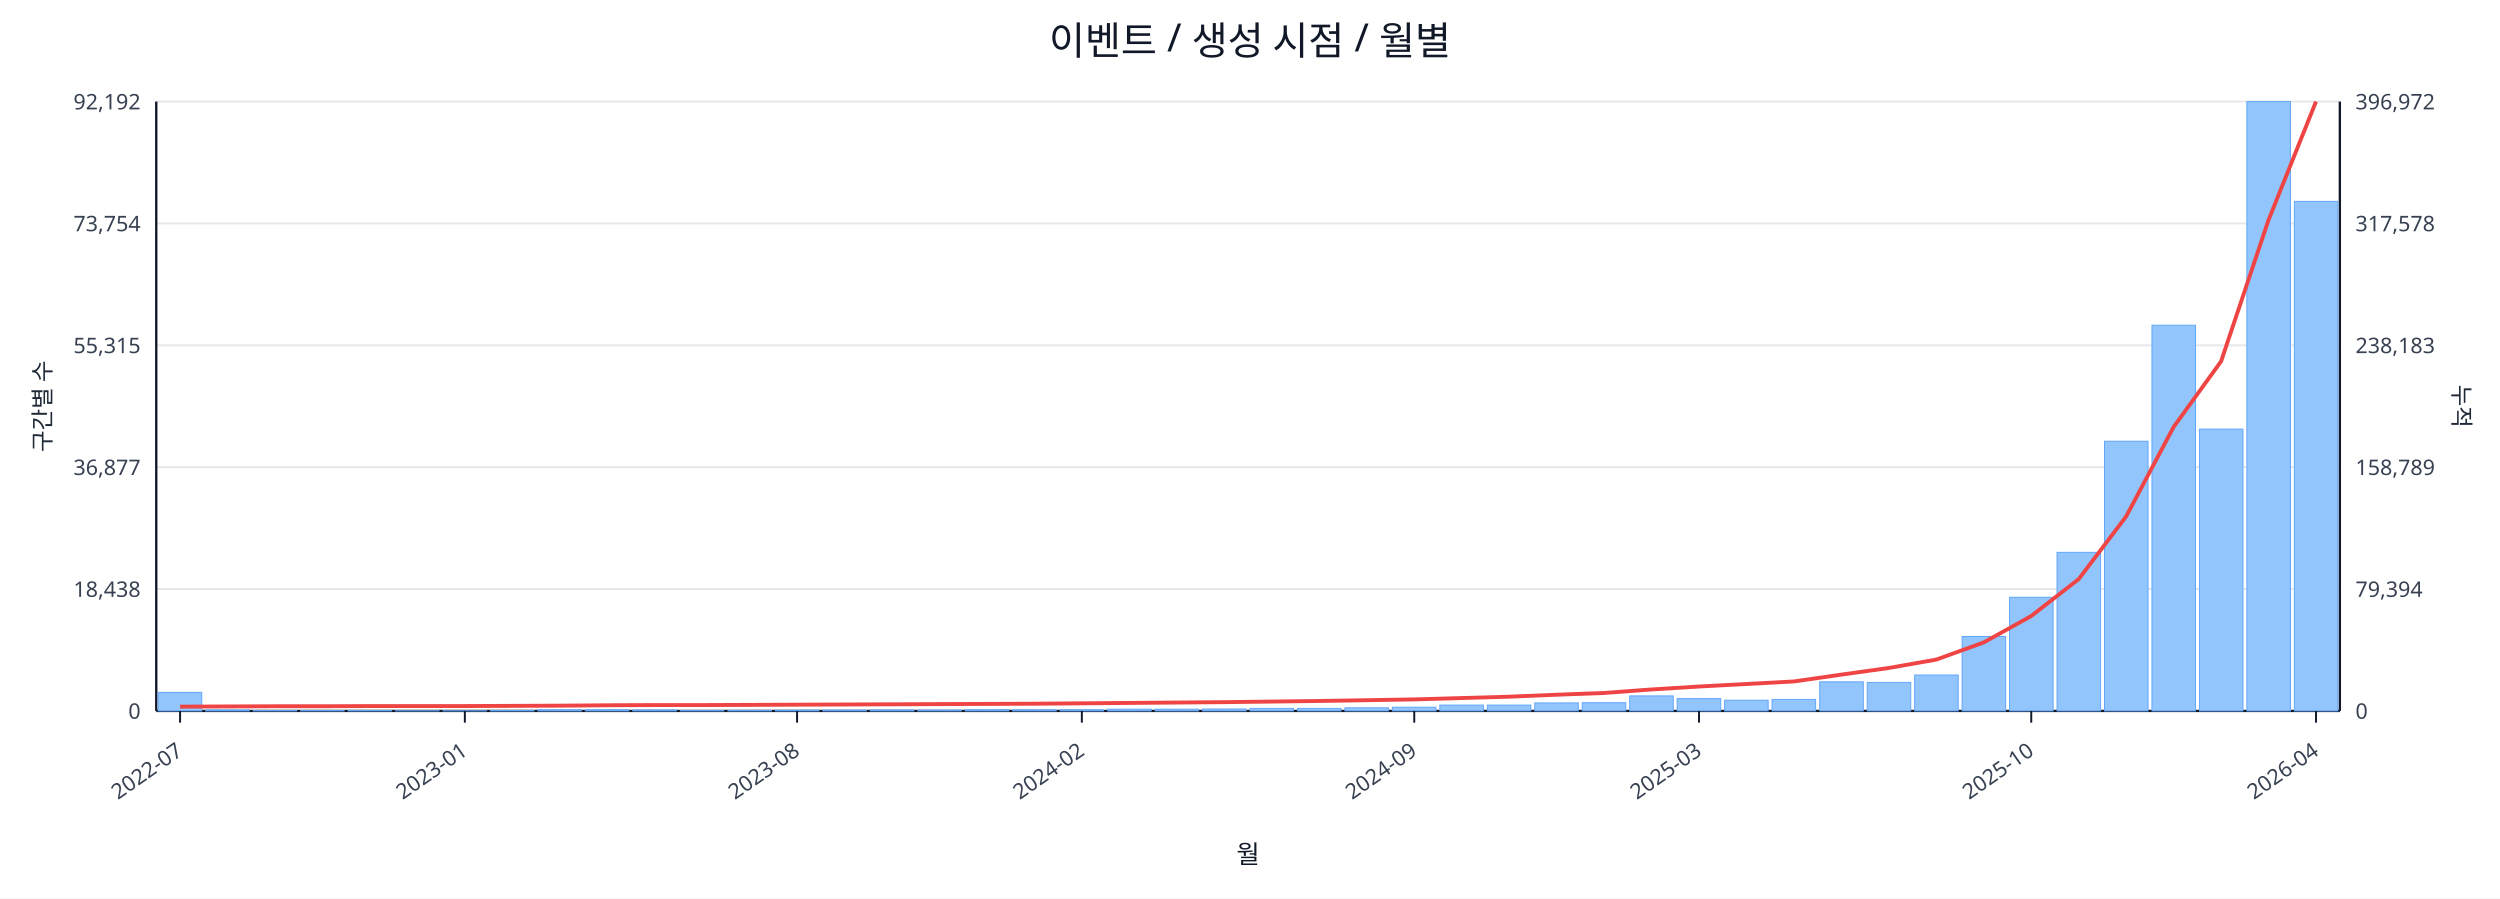
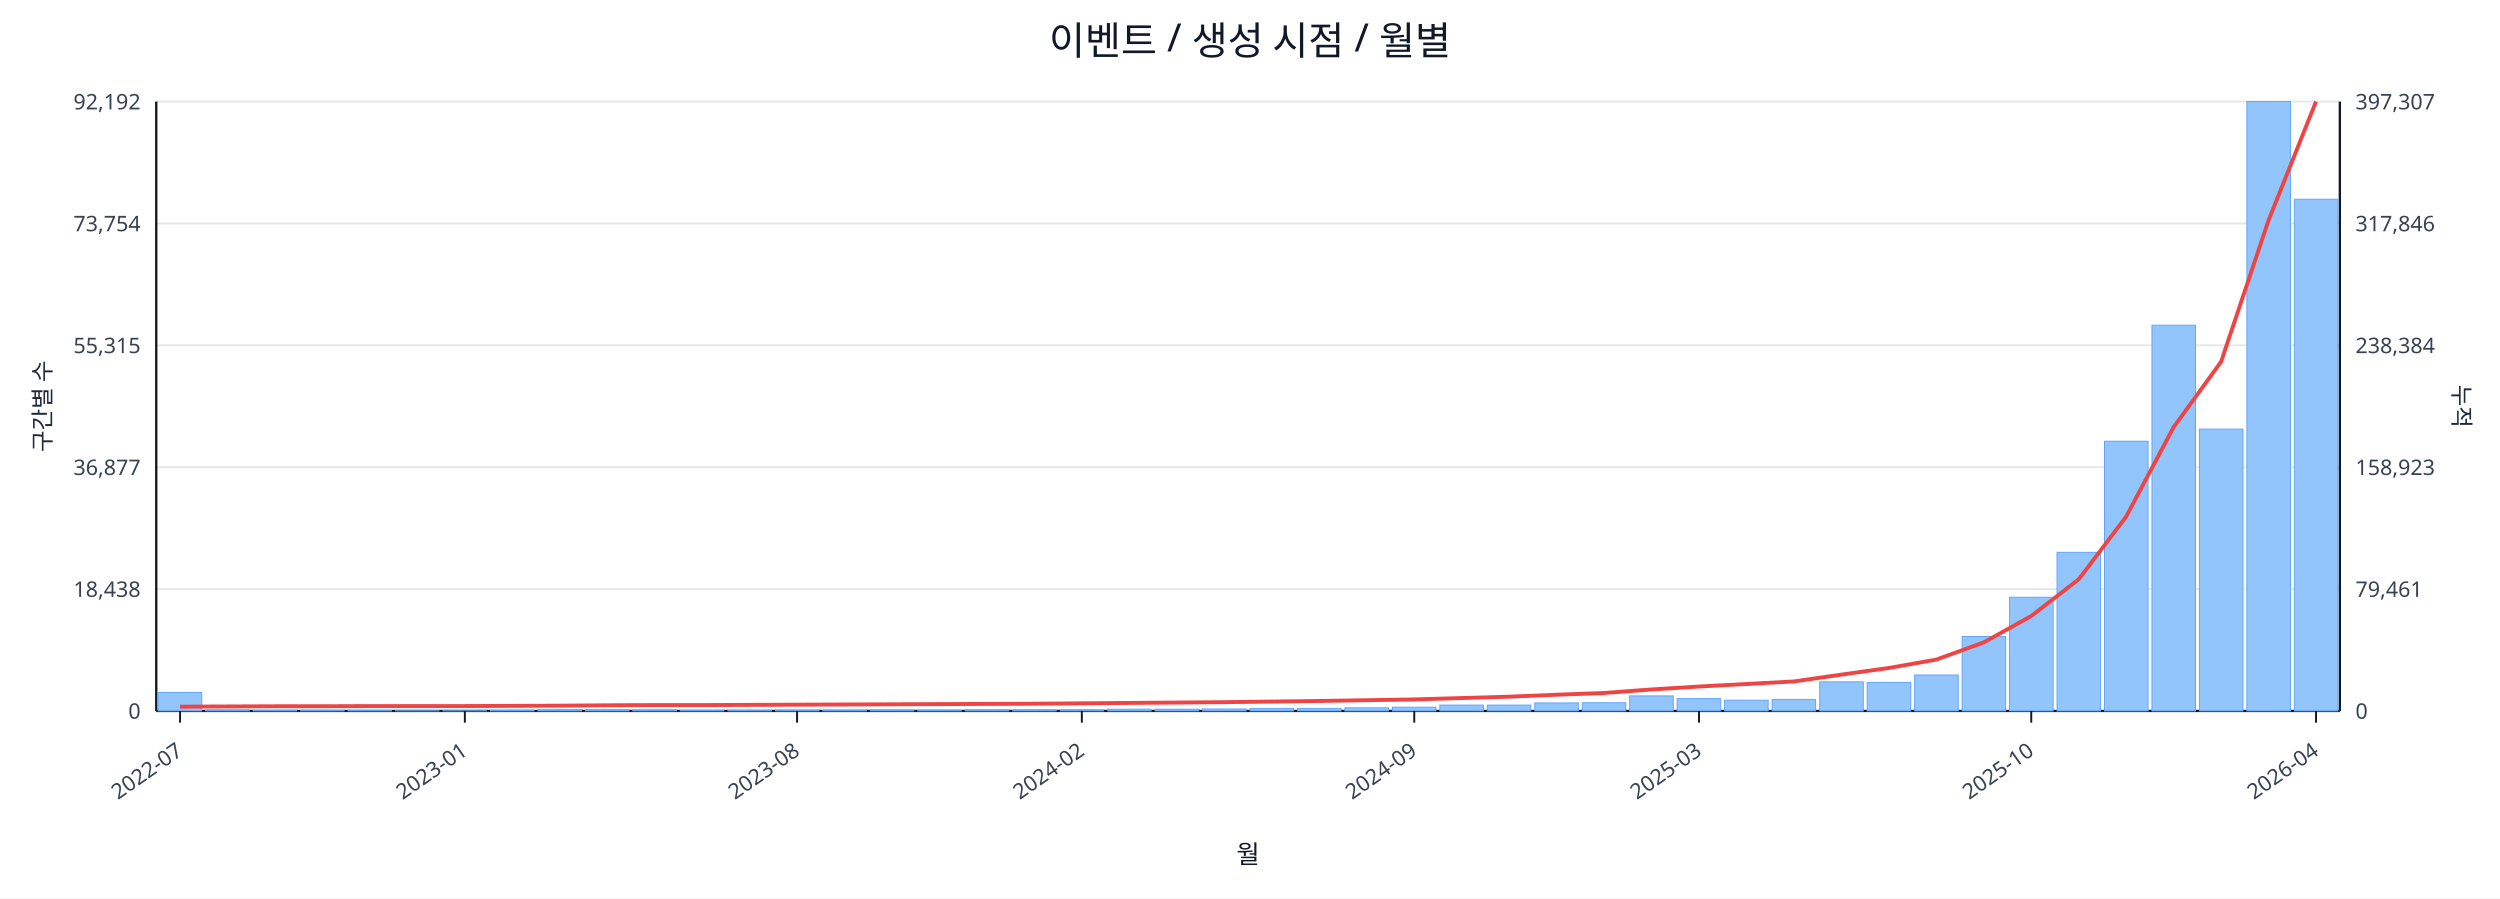
<svg xmlns="http://www.w3.org/2000/svg" width="1280" height="460" viewBox="0 0 1280 460">
  <rect x="0" y="0" width="100%" height="100%" fill="#ffffff" />
  <text x="640.0" y="28" font-size="20" text-anchor="middle" font-family="sans-serif" fill="#111827">이벤트 / 생성 시점 / 월별</text>
  <line x1="80.0" y1="52.0" x2="1198.0" y2="52.0" stroke="#e5e7eb" stroke-width="1" />
  <text x="72.0" y="56.0" font-size="11" text-anchor="end" font-family="sans-serif" fill="#374151">92,192</text>
-   <text x="1206.0" y="56.0" font-size="11" text-anchor="start" font-family="sans-serif" fill="#374151">396,972</text>
+   <text x="1206.0" y="56.0" font-size="11" text-anchor="start" font-family="sans-serif" fill="#374151">397,307</text>
  <line x1="80.0" y1="114.4" x2="1198.0" y2="114.4" stroke="#e5e7eb" stroke-width="1" />
  <text x="72.0" y="118.4" font-size="11" text-anchor="end" font-family="sans-serif" fill="#374151">73,754</text>
-   <text x="1206.0" y="118.4" font-size="11" text-anchor="start" font-family="sans-serif" fill="#374151">317,578</text>
+   <text x="1206.0" y="118.4" font-size="11" text-anchor="start" font-family="sans-serif" fill="#374151">317,846</text>
  <line x1="80.0" y1="176.8" x2="1198.0" y2="176.8" stroke="#e5e7eb" stroke-width="1" />
  <text x="72.0" y="180.8" font-size="11" text-anchor="end" font-family="sans-serif" fill="#374151">55,315</text>
-   <text x="1206.0" y="180.8" font-size="11" text-anchor="start" font-family="sans-serif" fill="#374151">238,183</text>
+   <text x="1206.0" y="180.8" font-size="11" text-anchor="start" font-family="sans-serif" fill="#374151">238,384</text>
  <line x1="80.0" y1="239.2" x2="1198.0" y2="239.2" stroke="#e5e7eb" stroke-width="1" />
  <text x="72.0" y="243.2" font-size="11" text-anchor="end" font-family="sans-serif" fill="#374151">36,877</text>
-   <text x="1206.0" y="243.2" font-size="11" text-anchor="start" font-family="sans-serif" fill="#374151">158,789</text>
+   <text x="1206.0" y="243.2" font-size="11" text-anchor="start" font-family="sans-serif" fill="#374151">158,923</text>
  <line x1="80.0" y1="301.6" x2="1198.0" y2="301.6" stroke="#e5e7eb" stroke-width="1" />
  <text x="72.0" y="305.6" font-size="11" text-anchor="end" font-family="sans-serif" fill="#374151">18,438</text>
-   <text x="1206.0" y="305.6" font-size="11" text-anchor="start" font-family="sans-serif" fill="#374151">79,394</text>
+   <text x="1206.0" y="305.6" font-size="11" text-anchor="start" font-family="sans-serif" fill="#374151">79,461</text>
  <line x1="80.0" y1="364.0" x2="1198.0" y2="364.0" stroke="#e5e7eb" stroke-width="1" />
  <text x="72.0" y="368.0" font-size="11" text-anchor="end" font-family="sans-serif" fill="#374151">0</text>
  <text x="1206.0" y="368.0" font-size="11" text-anchor="start" font-family="sans-serif" fill="#374151">0</text>
  <line x1="80.0" y1="364.0" x2="1198.0" y2="364.0" stroke="#111827" stroke-width="1.2" />
  <line x1="80.0" y1="52.0" x2="80.0" y2="364.0" stroke="#111827" stroke-width="1.2" />
  <line x1="1198.0" y1="52.0" x2="1198.0" y2="364.0" stroke="#111827" stroke-width="1.2" />
  <rect x="81.0" y="354.5" width="22.3" height="9.5" fill="#93c5fd" stroke="#60a5fa" stroke-width="0.5" />
  <rect x="105.3" y="363.5" width="22.3" height="0.5" fill="#93c5fd" stroke="#60a5fa" stroke-width="0.5" />
  <rect x="129.6" y="363.8" width="22.3" height="0.2" fill="#93c5fd" stroke="#60a5fa" stroke-width="0.5" />
  <rect x="153.9" y="363.8" width="22.3" height="0.2" fill="#93c5fd" stroke="#60a5fa" stroke-width="0.5" />
  <rect x="178.2" y="363.8" width="22.3" height="0.2" fill="#93c5fd" stroke="#60a5fa" stroke-width="0.5" />
  <rect x="202.5" y="363.9" width="22.3" height="0.1" fill="#93c5fd" stroke="#60a5fa" stroke-width="0.5" />
  <rect x="226.8" y="363.9" width="22.3" height="0.1" fill="#93c5fd" stroke="#60a5fa" stroke-width="0.5" />
  <rect x="251.1" y="363.7" width="22.3" height="0.3" fill="#93c5fd" stroke="#60a5fa" stroke-width="0.5" />
  <rect x="275.4" y="363.4" width="22.3" height="0.6" fill="#93c5fd" stroke="#60a5fa" stroke-width="0.5" />
  <rect x="299.7" y="363.4" width="22.3" height="0.6" fill="#93c5fd" stroke="#60a5fa" stroke-width="0.5" />
  <rect x="324.0" y="363.5" width="22.3" height="0.5" fill="#93c5fd" stroke="#60a5fa" stroke-width="0.5" />
  <rect x="348.3" y="363.8" width="22.3" height="0.2" fill="#93c5fd" stroke="#60a5fa" stroke-width="0.5" />
  <rect x="372.7" y="363.7" width="22.3" height="0.3" fill="#93c5fd" stroke="#60a5fa" stroke-width="0.5" />
  <rect x="397.0" y="363.6" width="22.3" height="0.4" fill="#93c5fd" stroke="#60a5fa" stroke-width="0.5" />
  <rect x="421.3" y="363.6" width="22.3" height="0.4" fill="#93c5fd" stroke="#60a5fa" stroke-width="0.5" />
  <rect x="445.6" y="363.5" width="22.3" height="0.5" fill="#93c5fd" stroke="#60a5fa" stroke-width="0.5" />
  <rect x="469.9" y="363.6" width="22.3" height="0.4" fill="#93c5fd" stroke="#60a5fa" stroke-width="0.5" />
  <rect x="494.2" y="363.4" width="22.3" height="0.6" fill="#93c5fd" stroke="#60a5fa" stroke-width="0.5" />
  <rect x="518.5" y="363.4" width="22.3" height="0.6" fill="#93c5fd" stroke="#60a5fa" stroke-width="0.5" />
  <rect x="542.8" y="363.4" width="22.3" height="0.6" fill="#93c5fd" stroke="#60a5fa" stroke-width="0.5" />
  <rect x="567.1" y="363.1" width="22.3" height="0.9" fill="#93c5fd" stroke="#60a5fa" stroke-width="0.5" />
  <rect x="591.4" y="363.1" width="22.3" height="0.9" fill="#93c5fd" stroke="#60a5fa" stroke-width="0.5" />
  <rect x="615.7" y="363.0" width="22.3" height="1.0" fill="#93c5fd" stroke="#60a5fa" stroke-width="0.5" />
  <rect x="640.0" y="362.7" width="22.3" height="1.3" fill="#93c5fd" stroke="#60a5fa" stroke-width="0.5" />
  <rect x="664.3" y="362.7" width="22.3" height="1.3" fill="#93c5fd" stroke="#60a5fa" stroke-width="0.5" />
  <rect x="688.6" y="362.4" width="22.3" height="1.6" fill="#93c5fd" stroke="#60a5fa" stroke-width="0.5" />
  <rect x="712.9" y="362.1" width="22.3" height="1.9" fill="#93c5fd" stroke="#60a5fa" stroke-width="0.5" />
  <rect x="737.2" y="361.0" width="22.3" height="3.0" fill="#93c5fd" stroke="#60a5fa" stroke-width="0.5" />
  <rect x="761.5" y="361.0" width="22.3" height="3.0" fill="#93c5fd" stroke="#60a5fa" stroke-width="0.5" />
  <rect x="785.8" y="359.9" width="22.3" height="4.1" fill="#93c5fd" stroke="#60a5fa" stroke-width="0.5" />
  <rect x="810.1" y="359.8" width="22.3" height="4.2" fill="#93c5fd" stroke="#60a5fa" stroke-width="0.5" />
  <rect x="834.4" y="356.3" width="22.3" height="7.7" fill="#93c5fd" stroke="#60a5fa" stroke-width="0.5" />
  <rect x="858.7" y="357.7" width="22.3" height="6.3" fill="#93c5fd" stroke="#60a5fa" stroke-width="0.5" />
  <rect x="883.0" y="358.5" width="22.3" height="5.5" fill="#93c5fd" stroke="#60a5fa" stroke-width="0.5" />
  <rect x="907.3" y="358.1" width="22.3" height="5.9" fill="#93c5fd" stroke="#60a5fa" stroke-width="0.5" />
  <rect x="931.7" y="349.1" width="22.3" height="14.9" fill="#93c5fd" stroke="#60a5fa" stroke-width="0.5" />
  <rect x="956.0" y="349.4" width="22.3" height="14.6" fill="#93c5fd" stroke="#60a5fa" stroke-width="0.5" />
  <rect x="980.3" y="345.6" width="22.3" height="18.4" fill="#93c5fd" stroke="#60a5fa" stroke-width="0.5" />
  <rect x="1004.6" y="325.9" width="22.3" height="38.1" fill="#93c5fd" stroke="#60a5fa" stroke-width="0.5" />
  <rect x="1028.9" y="305.8" width="22.3" height="58.2" fill="#93c5fd" stroke="#60a5fa" stroke-width="0.5" />
  <rect x="1053.2" y="282.8" width="22.3" height="81.2" fill="#93c5fd" stroke="#60a5fa" stroke-width="0.5" />
  <rect x="1077.5" y="225.9" width="22.3" height="138.1" fill="#93c5fd" stroke="#60a5fa" stroke-width="0.5" />
  <rect x="1101.8" y="166.5" width="22.3" height="197.5" fill="#93c5fd" stroke="#60a5fa" stroke-width="0.5" />
  <rect x="1126.1" y="219.7" width="22.3" height="144.3" fill="#93c5fd" stroke="#60a5fa" stroke-width="0.5" />
  <rect x="1150.4" y="52.0" width="22.3" height="312.0" fill="#93c5fd" stroke="#60a5fa" stroke-width="0.5" />
-   <rect x="1174.7" y="103.1" width="22.3" height="260.9" fill="#93c5fd" stroke="#60a5fa" stroke-width="0.5" />
-   <polyline fill="none" stroke="#ef4444" stroke-width="2" points="92.2,361.8 116.5,361.7 140.8,361.6 165.1,361.6 189.4,361.5 213.7,361.5 238.0,361.5 262.3,361.4 286.6,361.3 310.9,361.1 335.2,361.0 359.5,361.0 383.8,360.9 408.1,360.8 432.4,360.7 456.7,360.6 481.0,360.5 505.3,360.4 529.6,360.3 553.9,360.1 578.2,359.9 602.5,359.7 626.8,359.5 651.2,359.2 675.5,358.9 699.8,358.5 724.1,358.1 748.4,357.4 772.7,356.7 797.0,355.7 821.3,354.8 845.6,353.0 869.9,351.5 894.2,350.2 918.5,348.9 942.8,345.4 967.1,342.0 991.4,337.7 1015.7,328.9 1040.0,315.4 1064.3,296.5 1088.6,264.4 1112.9,218.6 1137.2,185.0 1161.5,112.6 1185.8,52.0" />
+   <rect x="1174.7" y="102.0" width="22.3" height="262.0" fill="#93c5fd" stroke="#60a5fa" stroke-width="0.5" />
+   <polyline fill="none" stroke="#ef4444" stroke-width="2" points="92.2,361.8 116.5,361.7 140.8,361.6 165.1,361.6 189.4,361.5 213.7,361.5 238.0,361.5 262.3,361.4 286.6,361.3 310.9,361.1 335.2,361.0 359.5,361.0 383.8,360.9 408.1,360.8 432.4,360.7 456.7,360.6 481.0,360.5 505.3,360.4 529.6,360.3 553.9,360.1 578.2,359.9 602.5,359.7 626.8,359.5 651.2,359.2 675.5,358.9 699.8,358.5 724.1,358.1 748.4,357.4 772.7,356.7 797.0,355.7 821.3,354.8 845.6,353.0 869.9,351.5 894.2,350.2 918.5,348.9 942.8,345.4 967.1,342.0 991.4,337.7 1015.7,328.9 1040.0,315.4 1064.3,296.6 1088.6,264.5 1112.9,218.7 1137.2,185.2 1161.5,112.8 1185.8,52.0" />
  <line x1="92.2" y1="364.0" x2="92.2" y2="370.0" stroke="#111827" stroke-width="1" />
  <text x="94.2" y="386.0" font-size="11" text-anchor="end" transform="rotate(-35 94.2 386.0)" font-family="sans-serif" fill="#374151">2022-07</text>
  <line x1="238.0" y1="364.0" x2="238.0" y2="370.0" stroke="#111827" stroke-width="1" />
  <text x="240.0" y="386.0" font-size="11" text-anchor="end" transform="rotate(-35 240.0 386.0)" font-family="sans-serif" fill="#374151">2023-01</text>
  <line x1="408.1" y1="364.0" x2="408.1" y2="370.0" stroke="#111827" stroke-width="1" />
  <text x="410.1" y="386.0" font-size="11" text-anchor="end" transform="rotate(-35 410.1 386.0)" font-family="sans-serif" fill="#374151">2023-08</text>
  <line x1="553.9" y1="364.0" x2="553.9" y2="370.0" stroke="#111827" stroke-width="1" />
  <text x="555.9" y="386.0" font-size="11" text-anchor="end" transform="rotate(-35 555.9 386.0)" font-family="sans-serif" fill="#374151">2024-02</text>
  <line x1="724.1" y1="364.0" x2="724.1" y2="370.0" stroke="#111827" stroke-width="1" />
  <text x="726.1" y="386.0" font-size="11" text-anchor="end" transform="rotate(-35 726.1 386.0)" font-family="sans-serif" fill="#374151">2024-09</text>
  <line x1="869.9" y1="364.0" x2="869.9" y2="370.0" stroke="#111827" stroke-width="1" />
  <text x="871.9" y="386.0" font-size="11" text-anchor="end" transform="rotate(-35 871.9 386.0)" font-family="sans-serif" fill="#374151">2025-03</text>
  <line x1="1040.0" y1="364.0" x2="1040.0" y2="370.0" stroke="#111827" stroke-width="1" />
  <text x="1042.0" y="386.0" font-size="11" text-anchor="end" transform="rotate(-35 1042.0 386.0)" font-family="sans-serif" fill="#374151">2025-10</text>
  <line x1="1185.8" y1="364.0" x2="1185.8" y2="370.0" stroke="#111827" stroke-width="1" />
  <text x="1187.8" y="386.0" font-size="11" text-anchor="end" transform="rotate(-35 1187.8 386.0)" font-family="sans-serif" fill="#374151">2026-04</text>
  <text x="26" y="208.0" font-size="12" transform="rotate(-90 26 208.0)" text-anchor="middle" font-family="sans-serif" fill="#1f2937">구간별 수</text>
  <text x="1256.0" y="208.0" font-size="12" transform="rotate(90 1256.0 208.0)" text-anchor="middle" font-family="sans-serif" fill="#1f2937">누적</text>
  <text x="639.0" y="442.0" font-size="13" text-anchor="middle" font-family="sans-serif" fill="#111827">월</text>
</svg>
